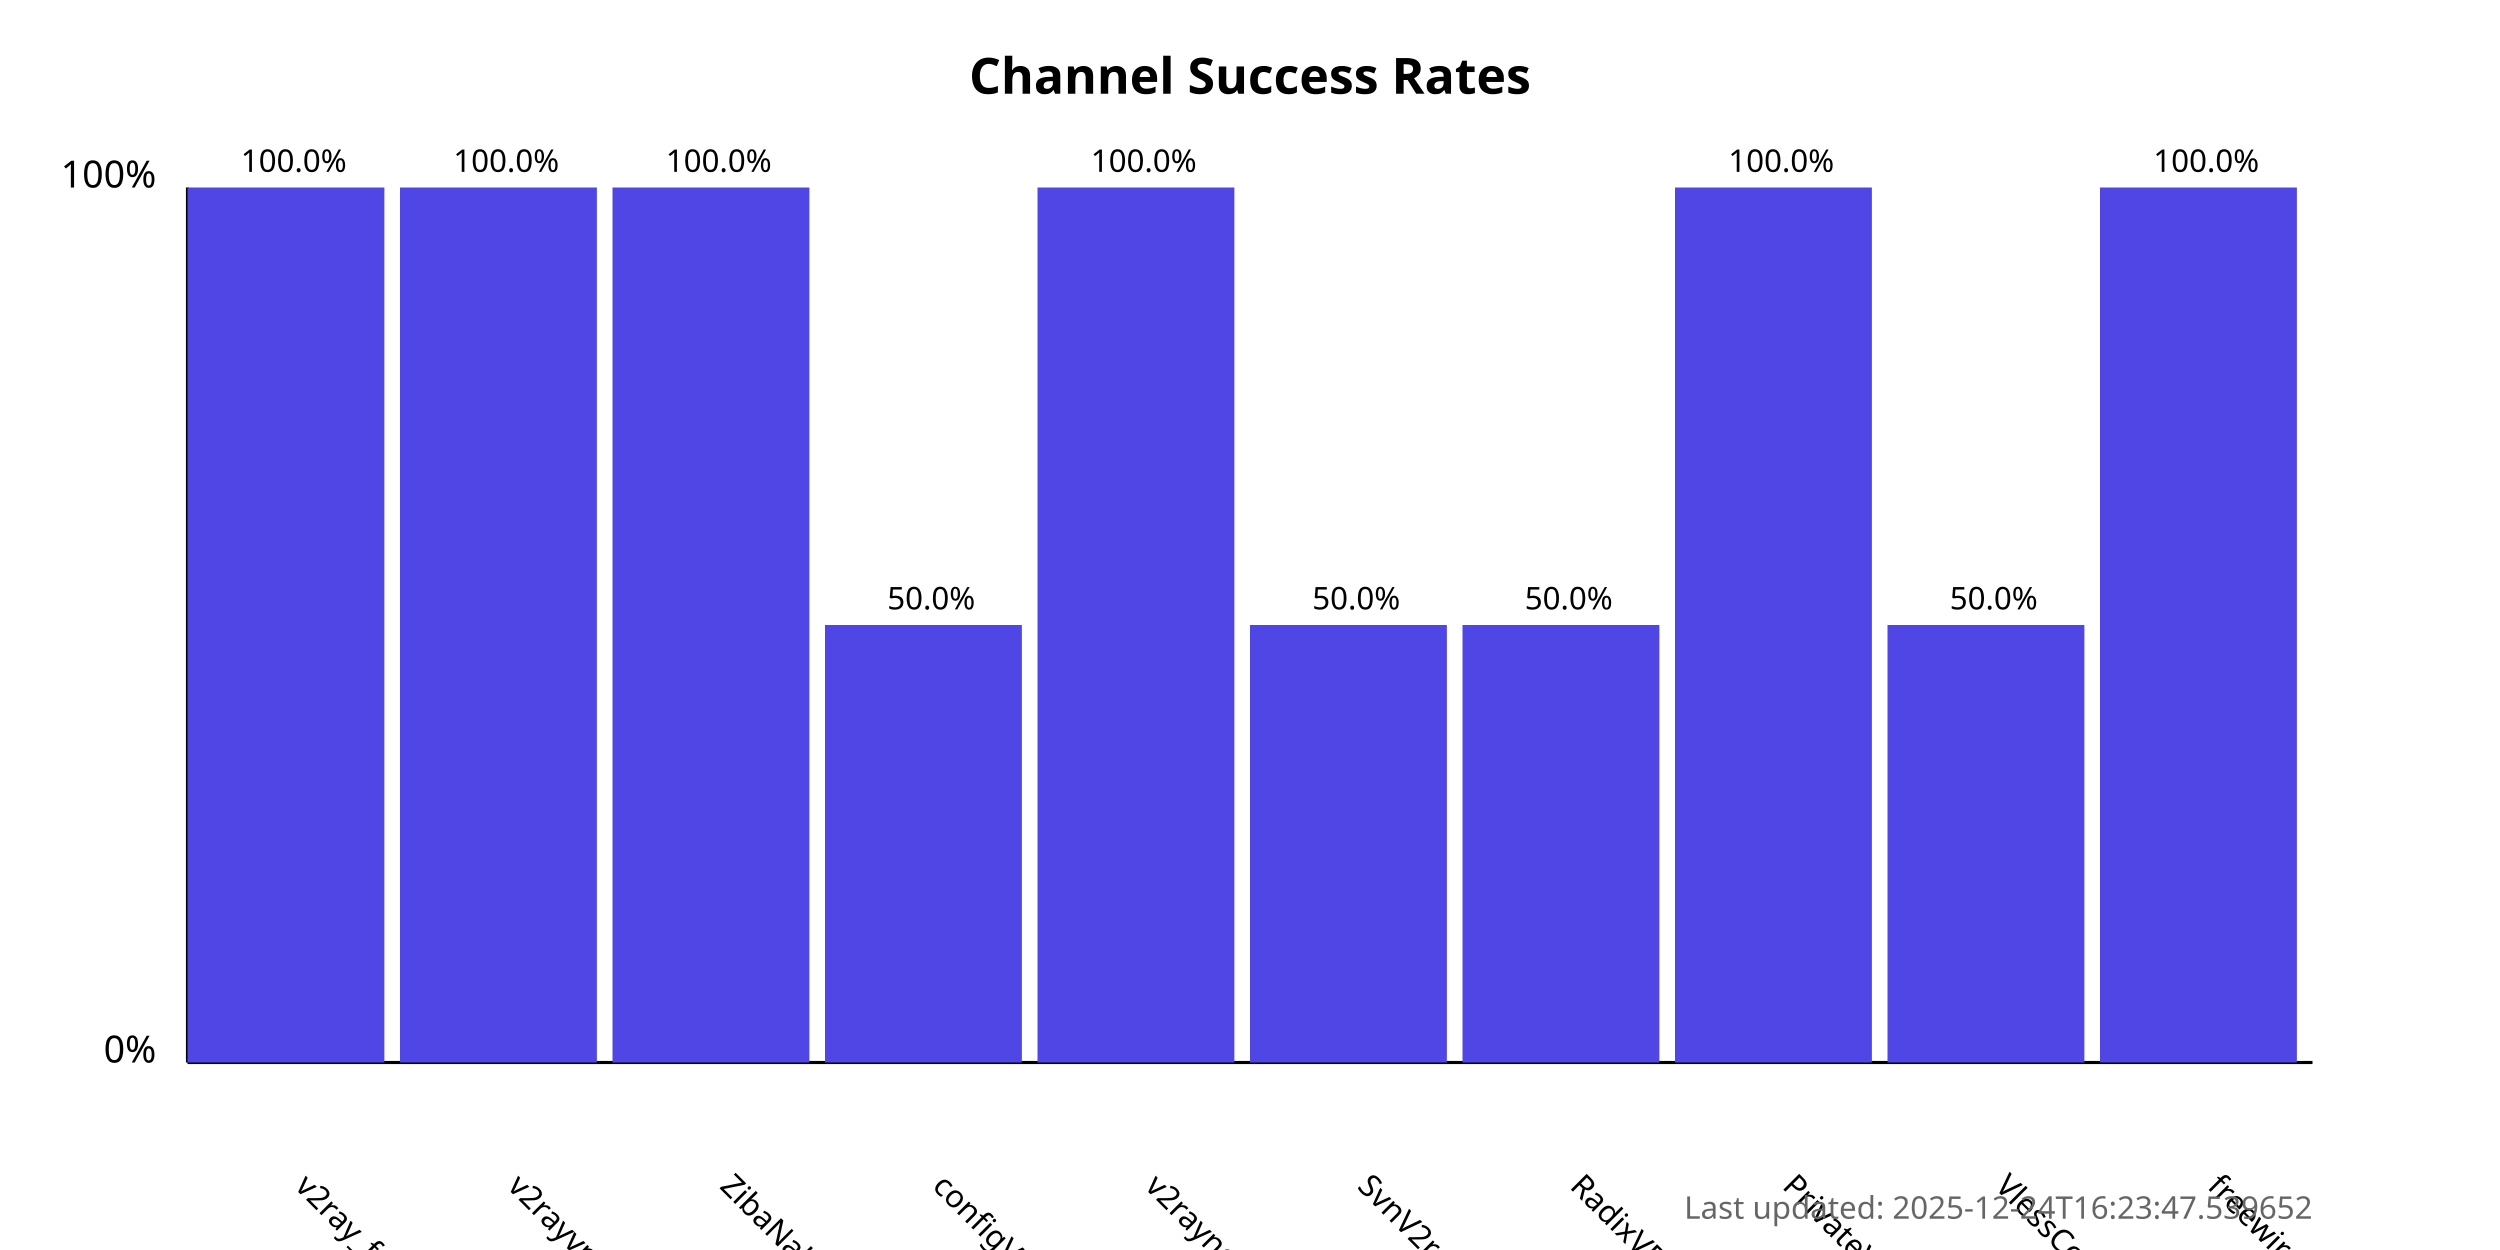
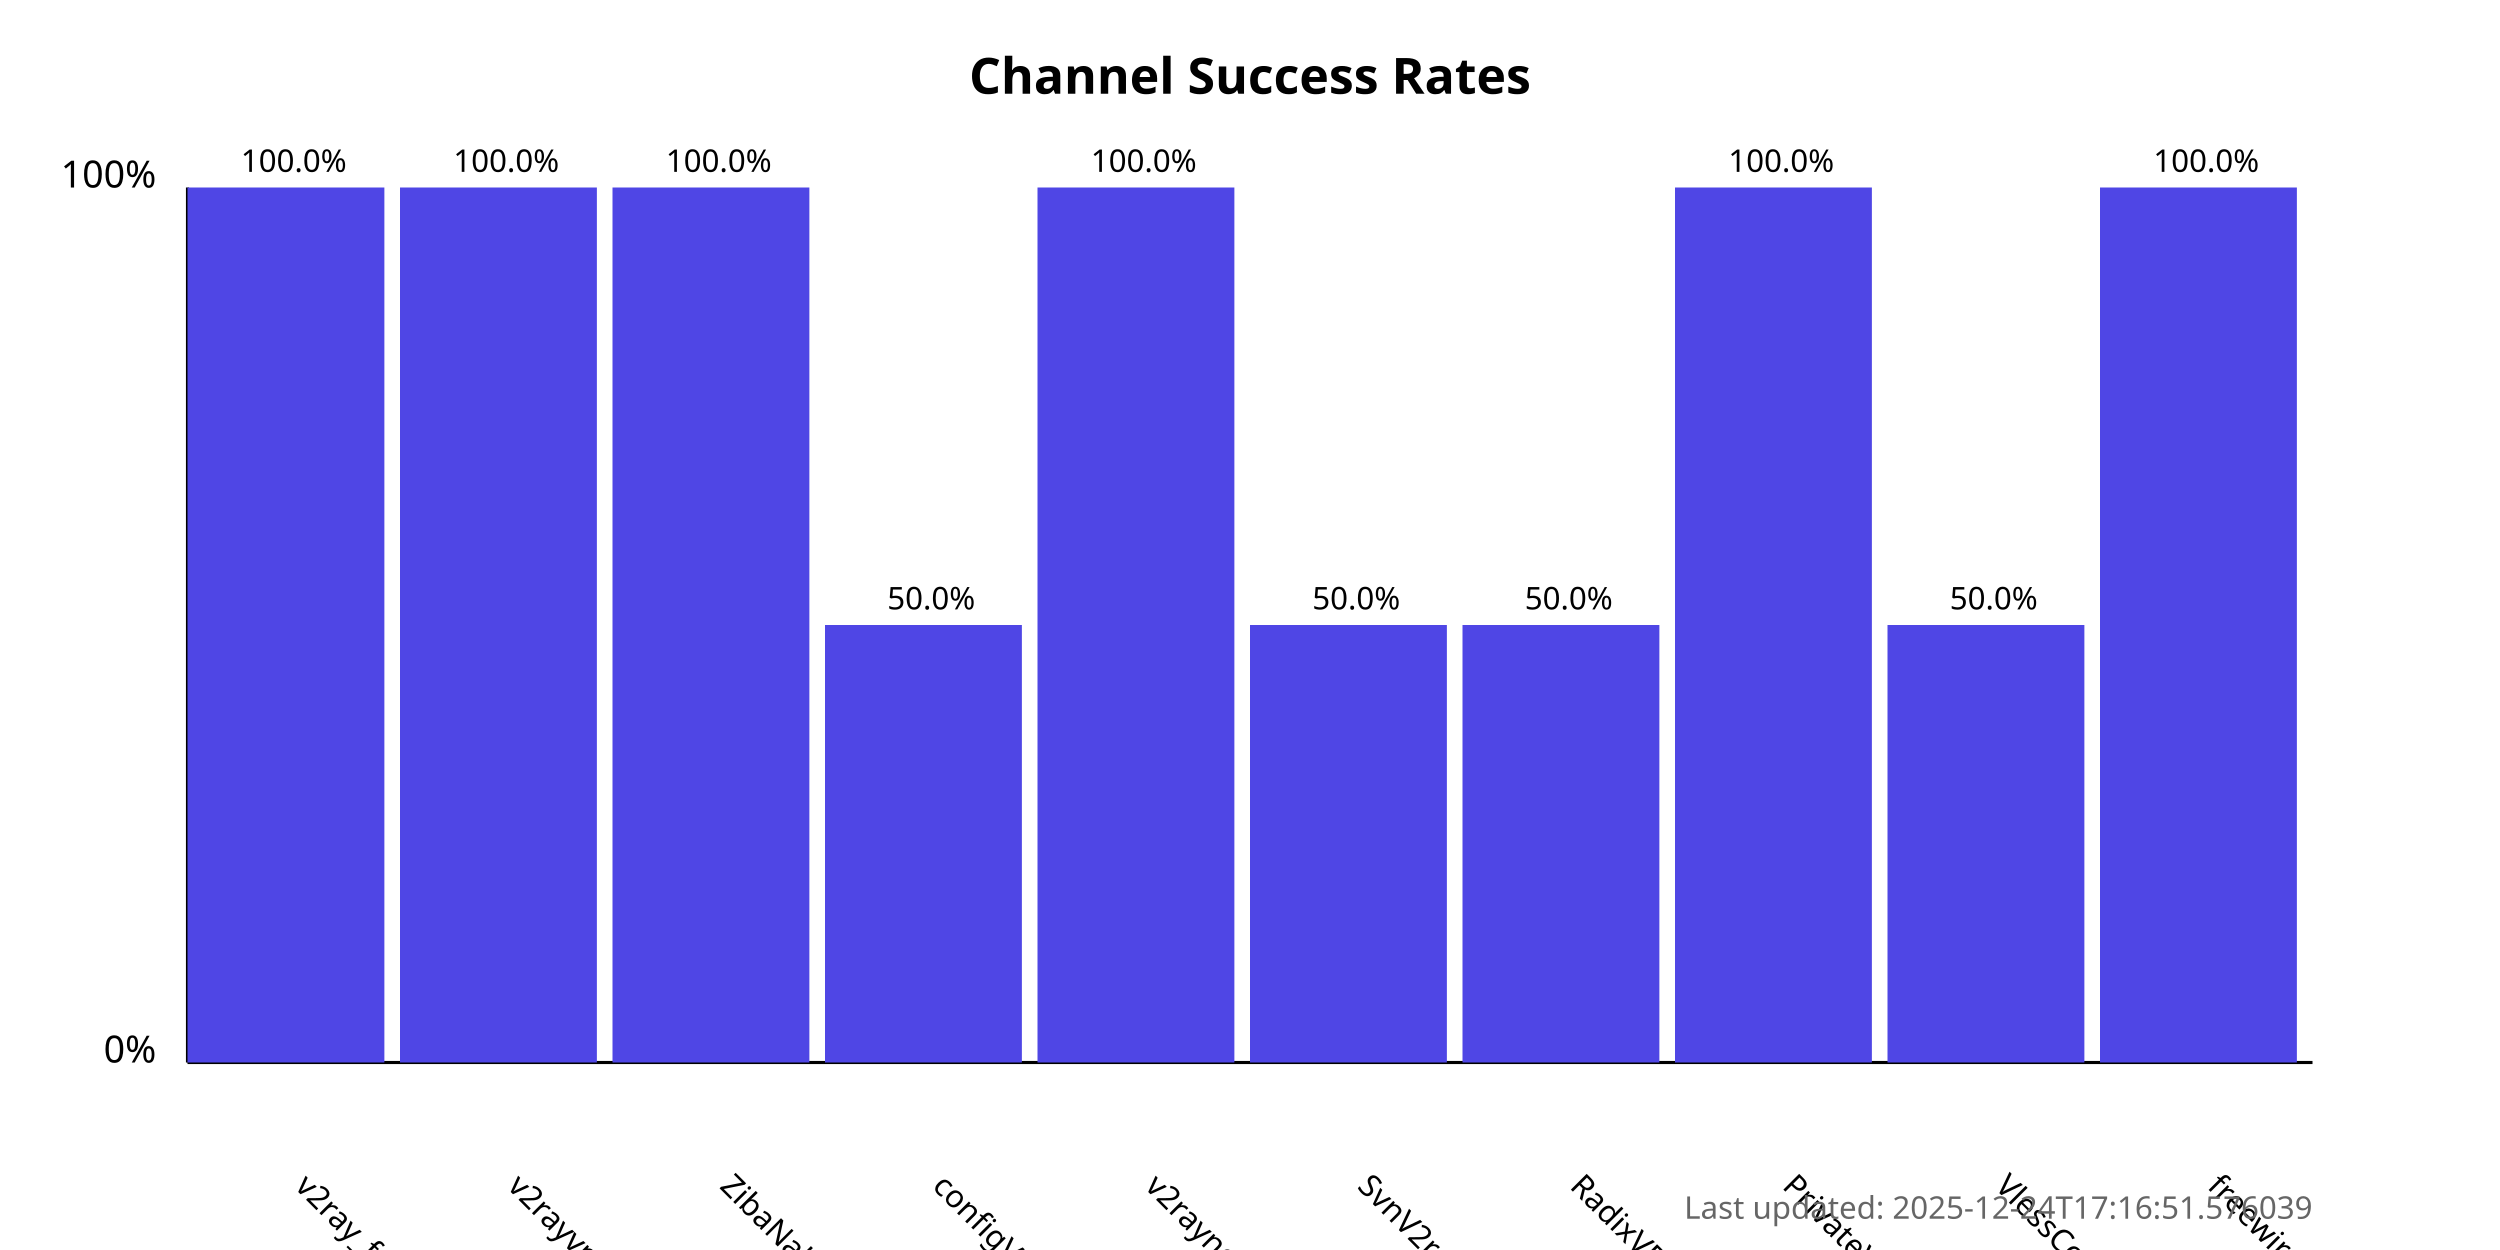
<svg xmlns="http://www.w3.org/2000/svg" width="800" height="400">
  <style>
            .chart-title { font: bold 16px sans-serif; }
            .axis-label { font: 12px sans-serif; }
            .tick-label { font: 10px sans-serif; }
            .bar { fill: #4f46e5; }
            .bar:hover { fill: #6366f1; }
            .timestamp { font: 10px sans-serif; fill: #666; }
        </style>
  <text x="400.0" y="30" text-anchor="middle" class="chart-title">
            Channel Success Rates
        </text>
  <line x1="60" y1="340" x2="60" y2="60" stroke="black" stroke-width="1" />
  <line x1="60" y1="340" x2="740" y2="340" stroke="black" stroke-width="1" />
  <text x="50" y="340" text-anchor="end" class="axis-label">0%</text>
  <text x="50" y="60" text-anchor="end" class="axis-label">100%</text>
  <g>
    <rect x="60" y="60.0" width="63.0" height="280.0" class="bar" />
    <text x="94.0" y="380" transform="rotate(45, 94.0, 380)" text-anchor="start" class="tick-label">
                v2ray_free_conf
            </text>
    <text x="94.0" y="55.0" text-anchor="middle" class="tick-label">
                100.0%
            </text>
  </g>
  <g>
    <rect x="128.0" y="60.0" width="63.0" height="280.0" class="bar" />
    <text x="162.0" y="380" transform="rotate(45, 162.0, 380)" text-anchor="start" class="tick-label">
                v2rayvpno
            </text>
    <text x="162.0" y="55.0" text-anchor="middle" class="tick-label">
                100.0%
            </text>
  </g>
  <g>
    <rect x="196.0" y="60.0" width="63.0" height="280.0" class="bar" />
    <text x="230.0" y="380" transform="rotate(45, 230.0, 380)" text-anchor="start" class="tick-label">
                ZibaNabz
            </text>
    <text x="230.0" y="55.0" text-anchor="middle" class="tick-label">
                100.0%
            </text>
  </g>
  <g>
    <rect x="264.0" y="200.0" width="63.0" height="140.0" class="bar" />
    <text x="298.0" y="380" transform="rotate(45, 298.0, 380)" text-anchor="start" class="tick-label">
                configV2rayForFree
            </text>
    <text x="298.0" y="195.0" text-anchor="middle" class="tick-label">
                50.0%
            </text>
  </g>
  <g>
    <rect x="332.0" y="60.0" width="63.0" height="280.0" class="bar" />
    <text x="366.0" y="380" transform="rotate(45, 366.0, 380)" text-anchor="start" class="tick-label">
                v2rayngvpn
            </text>
    <text x="366.0" y="55.0" text-anchor="middle" class="tick-label">
                100.0%
            </text>
  </g>
  <g>
    <rect x="400.0" y="200.0" width="63.0" height="140.0" class="bar" />
    <text x="434.0" y="380" transform="rotate(45, 434.0, 380)" text-anchor="start" class="tick-label">
                SvnV2ray
            </text>
    <text x="434.0" y="195.0" text-anchor="middle" class="tick-label">
                50.0%
            </text>
  </g>
  <g>
    <rect x="468.0" y="200.0" width="63.0" height="140.0" class="bar" />
    <text x="502.0" y="380" transform="rotate(45, 502.0, 380)" text-anchor="start" class="tick-label">
                RadixVPN
            </text>
    <text x="502.0" y="195.0" text-anchor="middle" class="tick-label">
                50.0%
            </text>
  </g>
  <g>
    <rect x="536.0" y="60.0" width="63.0" height="280.0" class="bar" />
    <text x="570.0" y="380" transform="rotate(45, 570.0, 380)" text-anchor="start" class="tick-label">
                PrivateVPNs
            </text>
    <text x="570.0" y="55.0" text-anchor="middle" class="tick-label">
                100.0%
            </text>
  </g>
  <g>
    <rect x="604.0" y="200.0" width="63.0" height="140.0" class="bar" />
    <text x="638.0" y="380" transform="rotate(45, 638.0, 380)" text-anchor="start" class="tick-label">
                VlessConfig
            </text>
    <text x="638.0" y="195.0" text-anchor="middle" class="tick-label">
                50.0%
            </text>
  </g>
  <g>
    <rect x="672.0" y="60.0" width="63.0" height="280.0" class="bar" />
    <text x="706.0" y="380" transform="rotate(45, 706.0, 380)" text-anchor="start" class="tick-label">
                freewireguard
            </text>
    <text x="706.0" y="55.0" text-anchor="middle" class="tick-label">
                100.0%
            </text>
  </g>
  <text x="740" y="390" text-anchor="end" class="timestamp">
-             Last updated: 2025-12-24T16:23:47.539652
+             Last updated: 2025-12-24T17:16:51.576039
        </text>
</svg>
